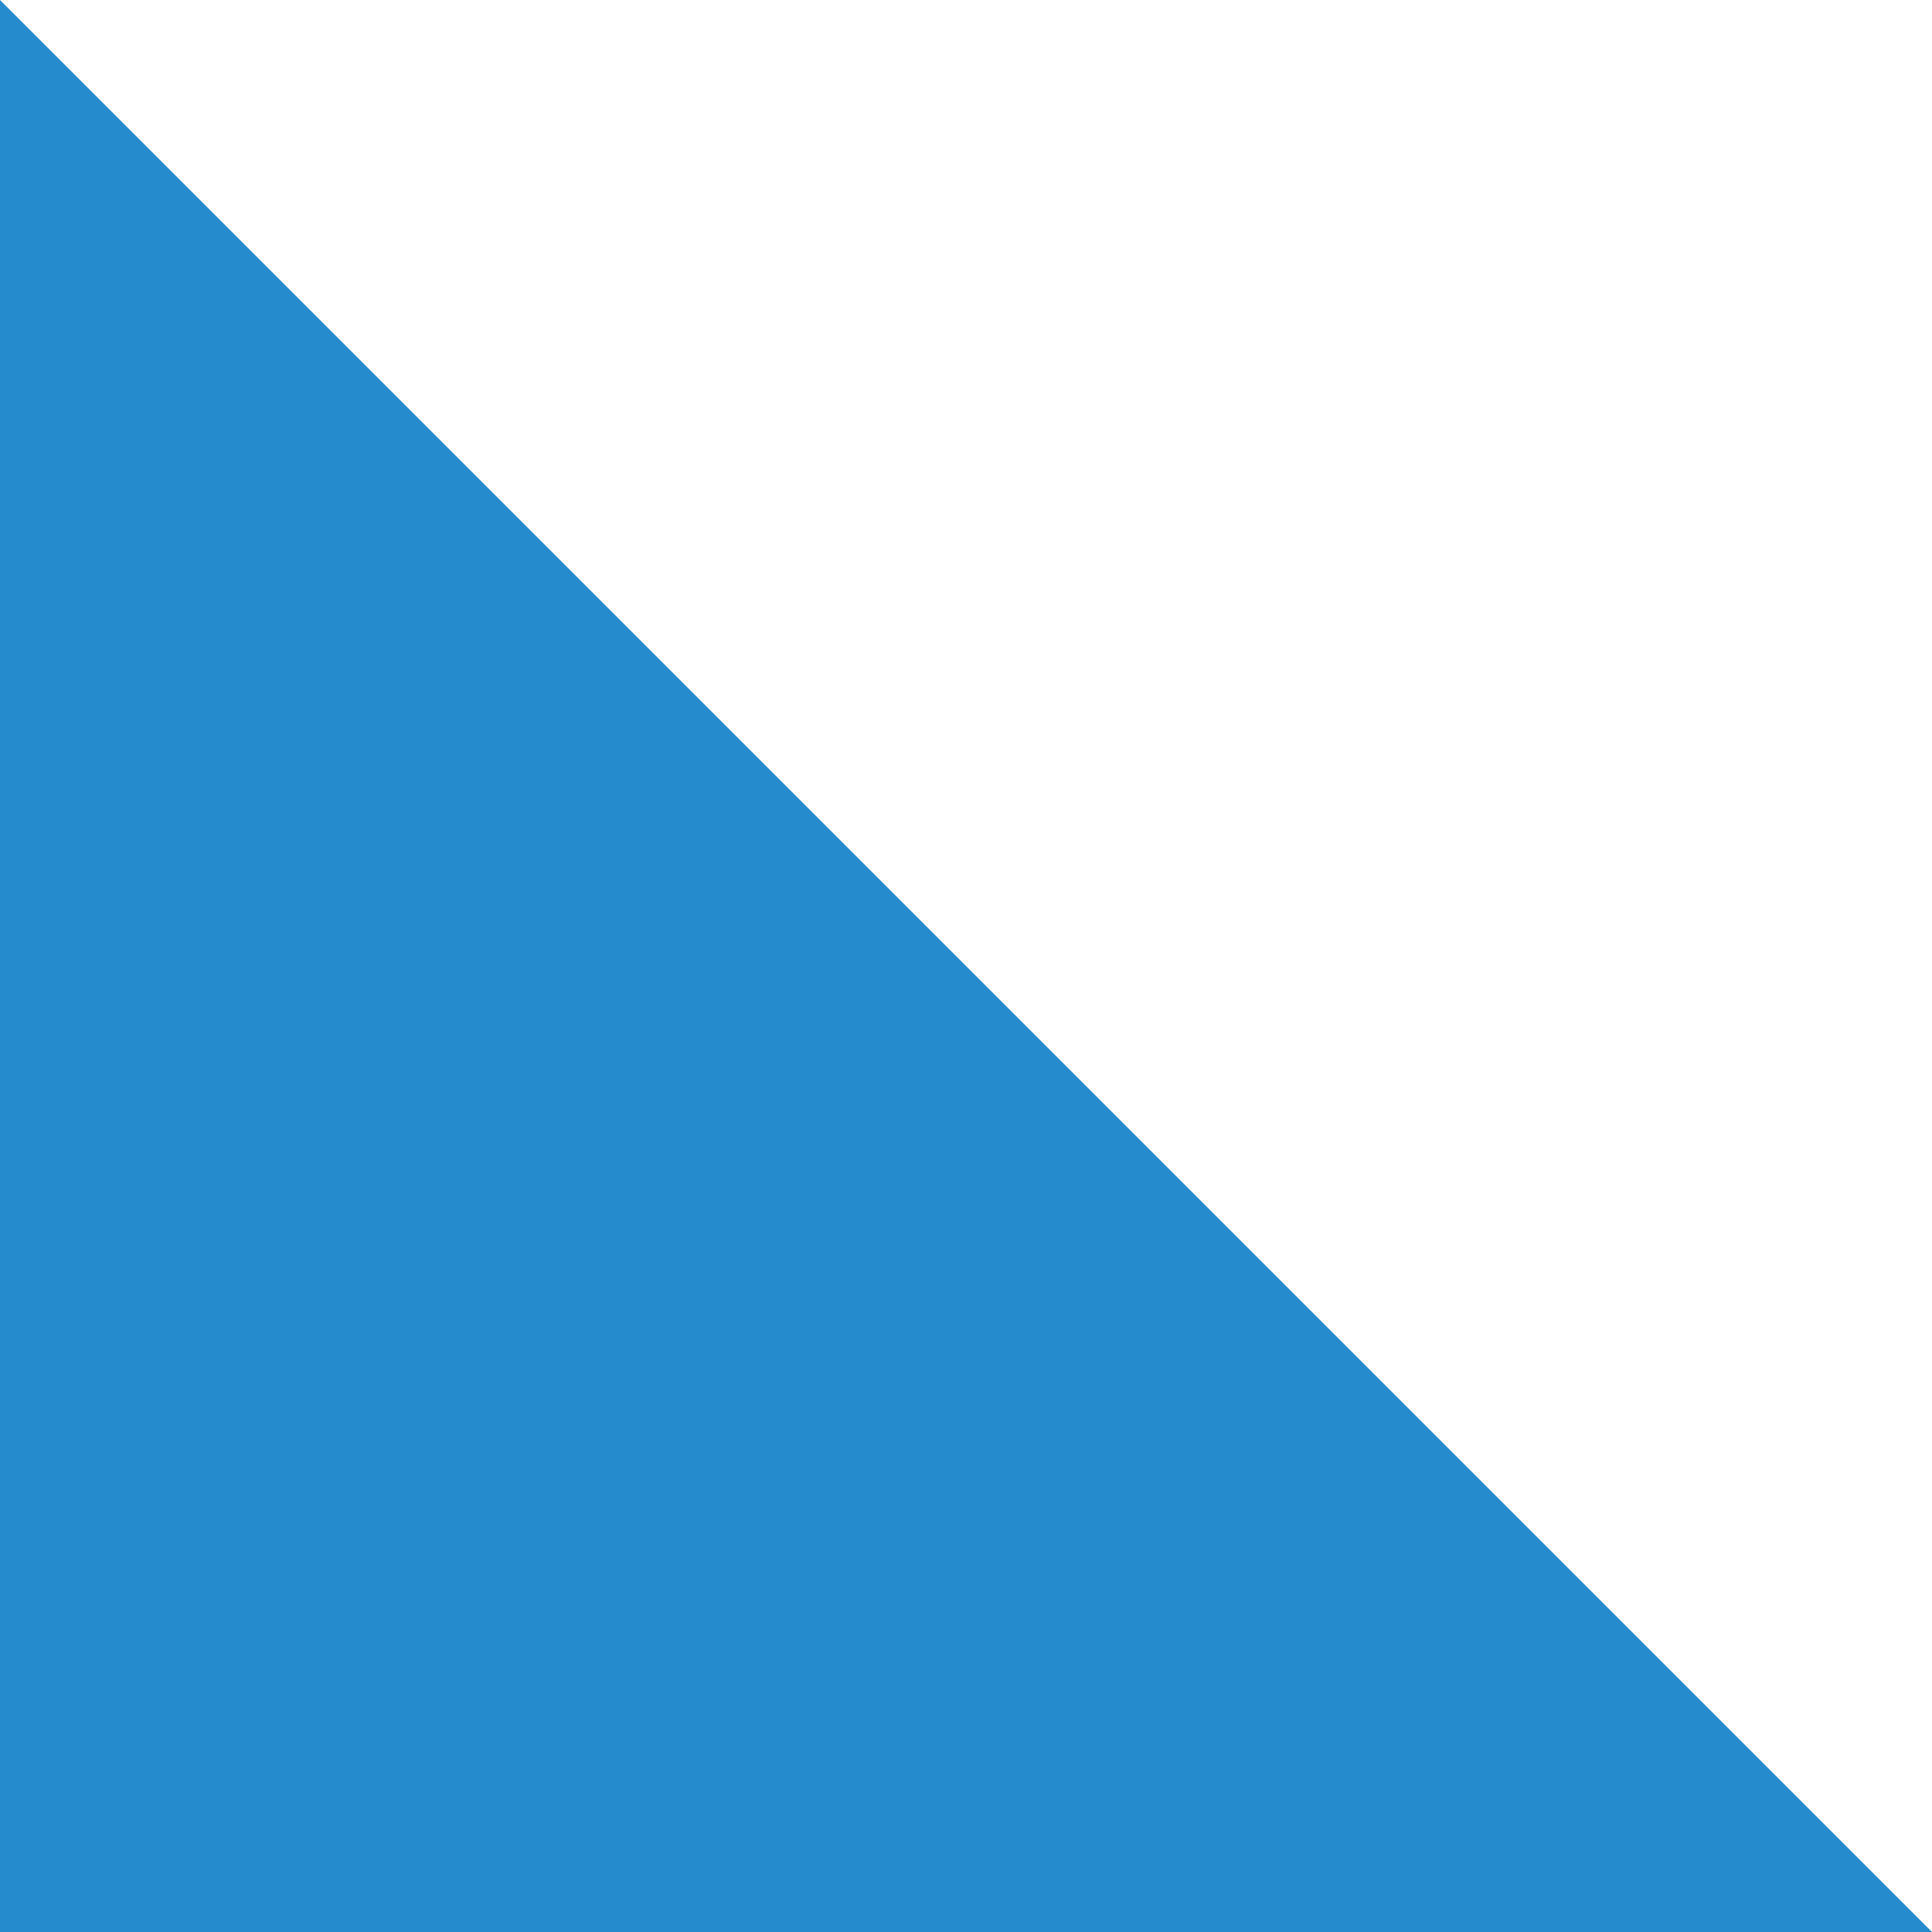
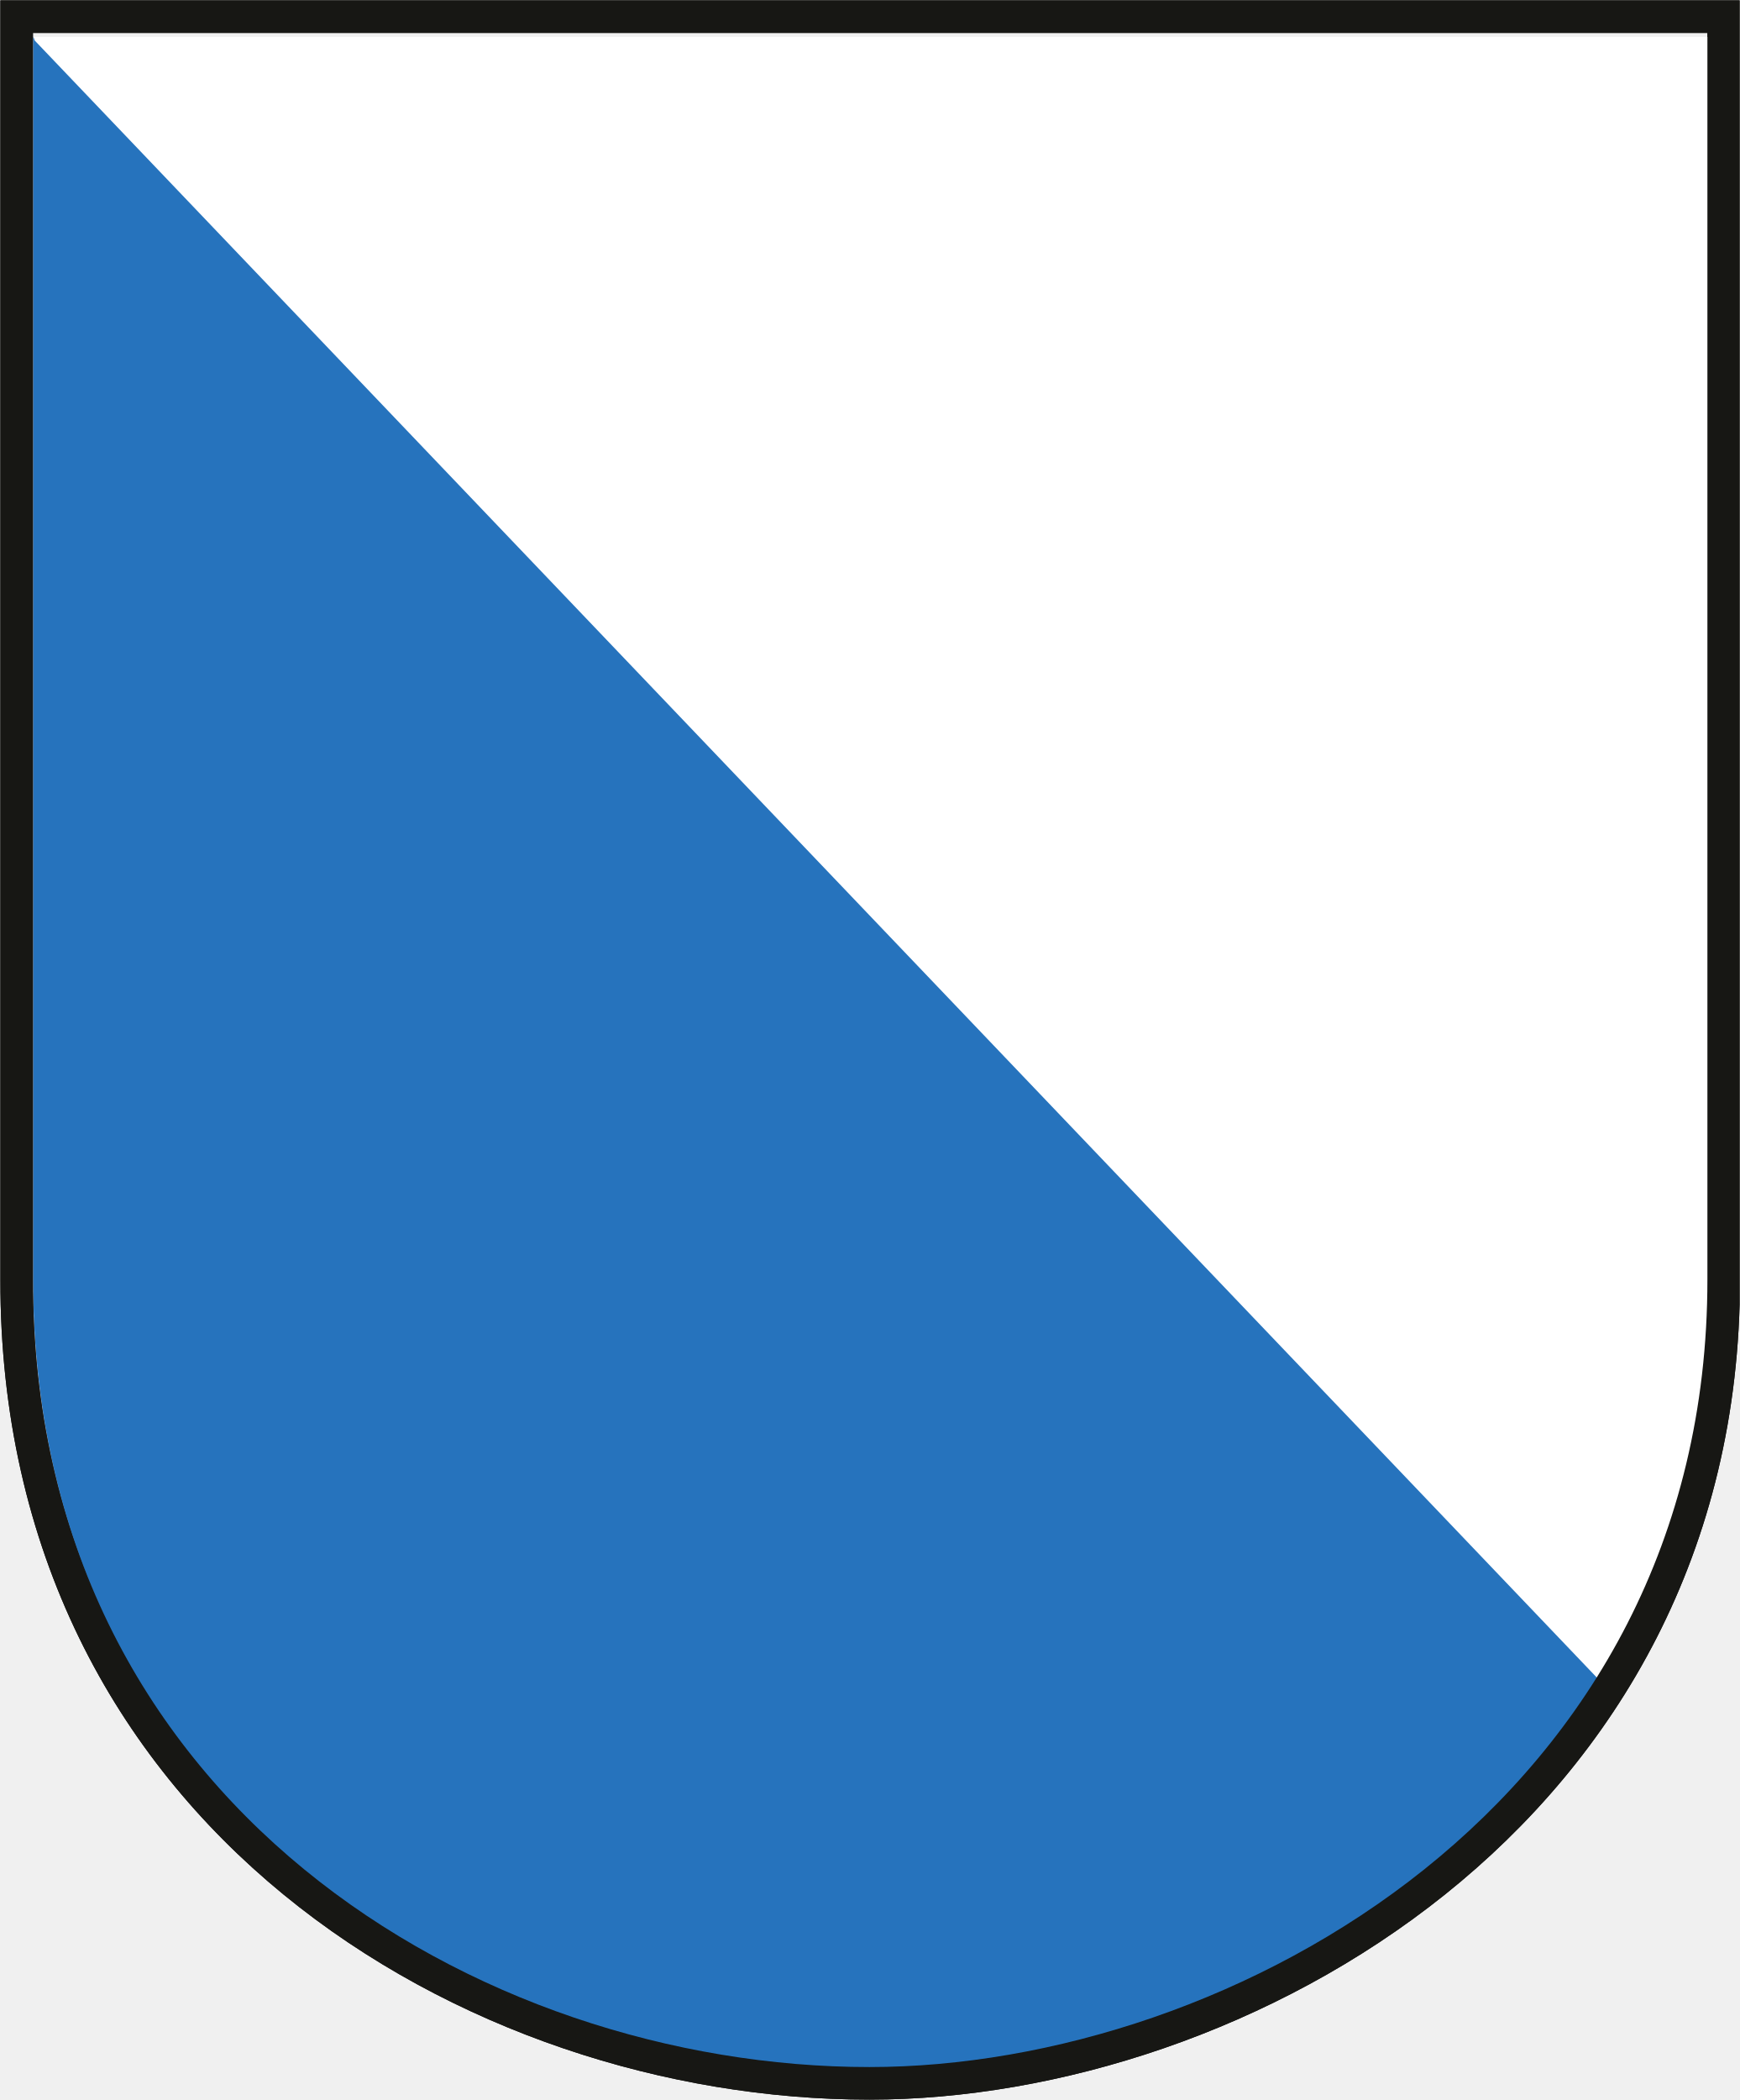
- <svg xmlns="http://www.w3.org/2000/svg" width="474" height="474">
-   <path fill="#FFF" d="m0,0h474v474" />
-   <path fill="#268bcc" d="m0,0v474h474" />
+ <svg xmlns="http://www.w3.org/2000/svg" viewBox="0 0 24.03 29" preserveAspectRatio="xMinYMid">
+   <defs>
+     <style>.cls-1,.cls-5{fill:none;}.cls-2{clip-path:url(#clip-path);}.cls-3{fill:#fff;}.cls-4{fill:#2673bd;}.cls-5{stroke:#171714;stroke-miterlimit:3.86;stroke-width:0.45px;}</style>
+     <clipPath id="clip-path">
+       <rect class="cls-1" width="24.03" height="29" />
+     </clipPath>
+   </defs>
+   <g>
+     <g>
+       <g class="cls-2">
+         <path class="cls-3" d="M.47,17.7V.51H23.64V17.7C23.65,25,17,28.65,12,28.65,6.66,28.65.48,25,.47,17.7" />
+         <path class="cls-4" d="M.46.51V17.7C.48,25,6.66,28.65,12,28.65c5,0,8.9-3.25,10.08-5.46L.48.56v0Z" />
+         <path class="cls-5" d="M.23,17.67V.23H23.81V17.67c0,7.38-6.71,11.1-11.8,11.1C6.52,28.77.22,25.05.23,17.67Z" />
+         <path class="cls-3" d="M.47,17.7V.51H23.64V17.7C23.65,25,17,28.65,12,28.65,6.66,28.65.48,25,.47,17.7" />
+         <path class="cls-4" d="M.46.51V17.7C.48,25,6.66,28.65,12,28.65c5,0,8.9-3.25,10.08-5.46L.48.56v0Z" />
+         <path class="cls-5" d="M.23,17.67V.23H23.81V17.67c0,7.38-6.71,11.1-11.8,11.1C6.52,28.77.22,25.05.23,17.67Z" />
+       </g>
+     </g>
+   </g>
</svg>
